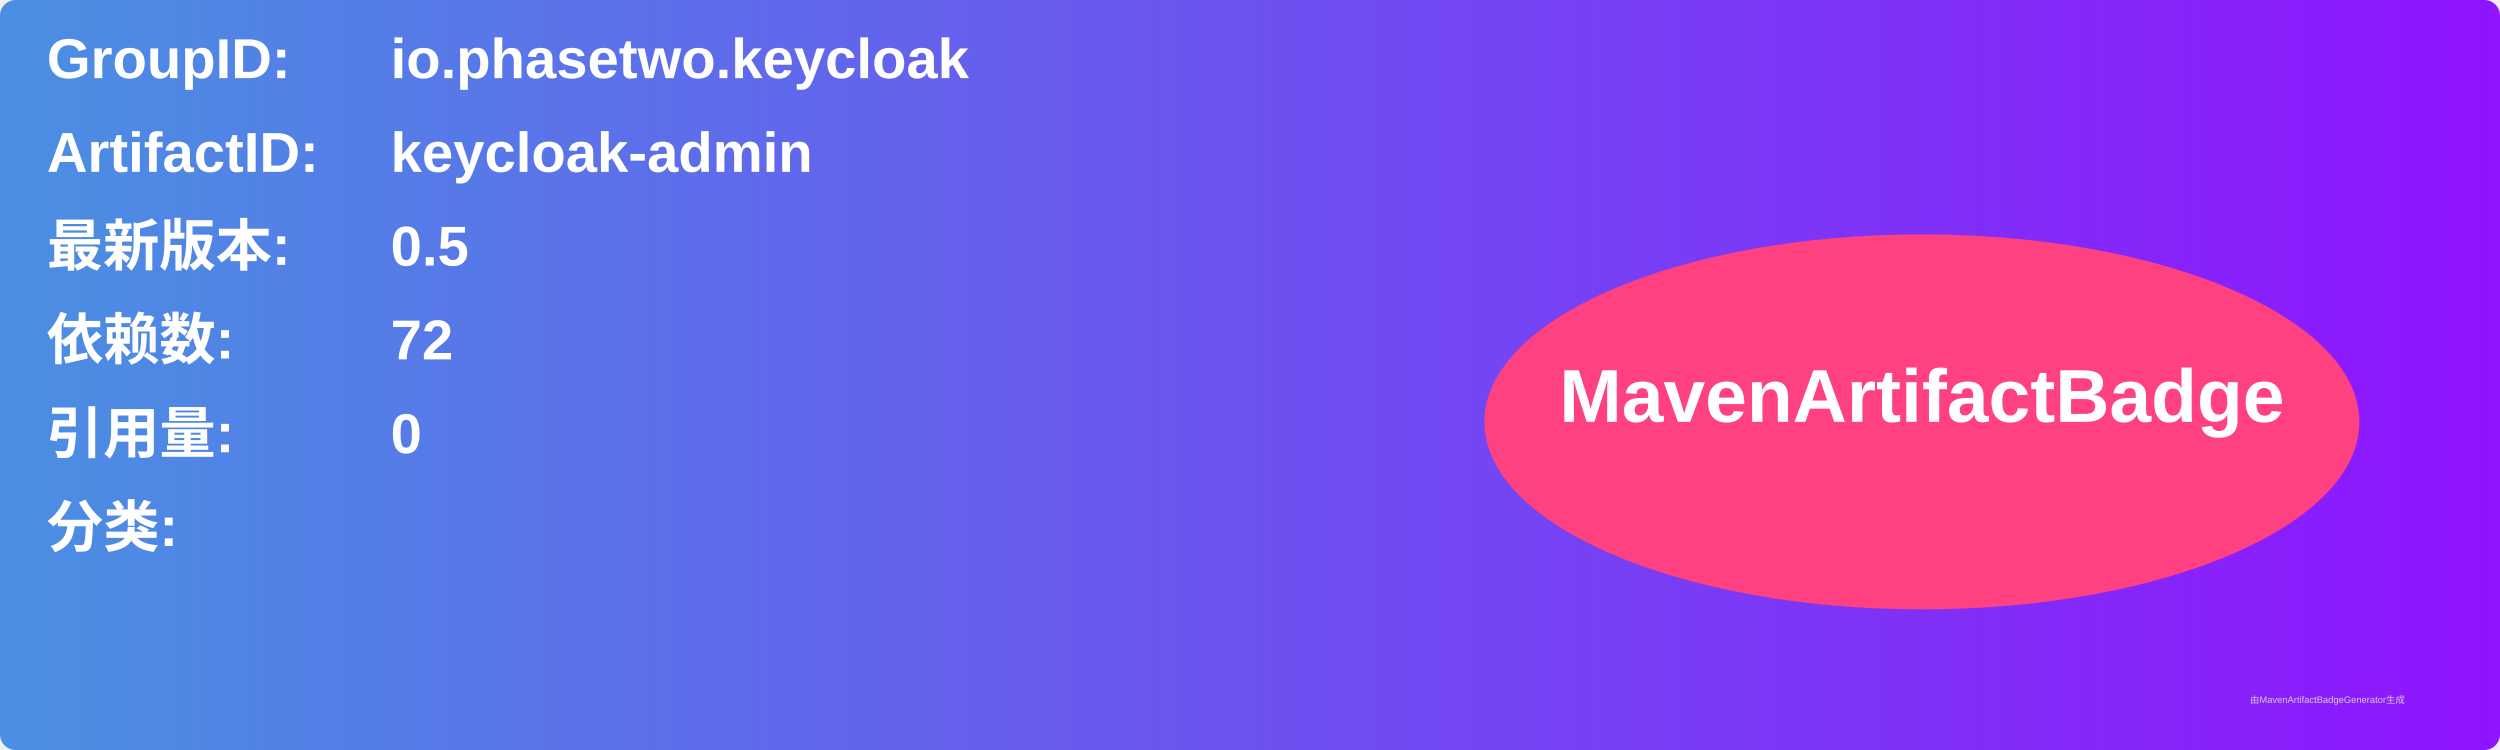
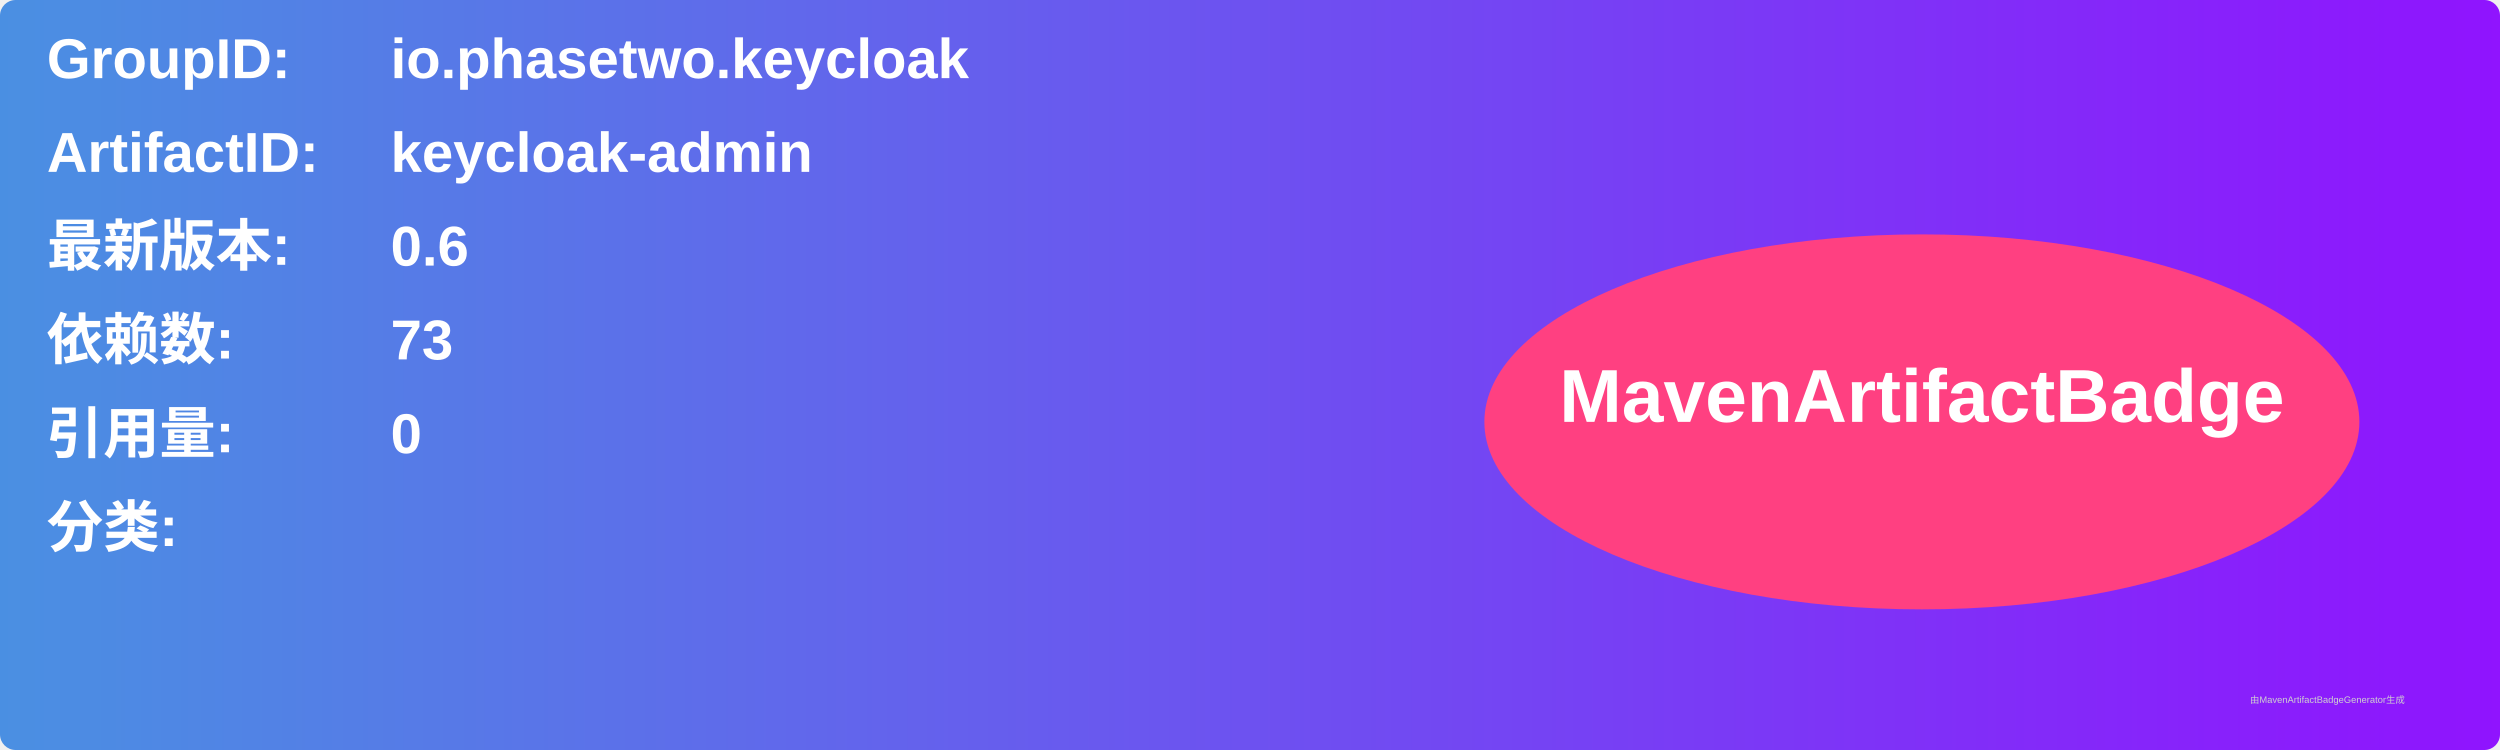
<svg xmlns="http://www.w3.org/2000/svg" width="800" height="240" viewBox="0 0 800 240">
  <linearGradient id="grad" x1="0%" y1="0%" x2="100%" y2="0%">
    <stop offset="0%" stop-color="#4a90e2" />
    <stop offset="100%" stop-color="#9013fe" />
  </linearGradient>
  <rect width="100%" height="100%" rx="5" ry="5" fill="url(#grad)" />
  <g transform="translate(15, 15)">
    <text x="0" y="10" font-family="Arial" font-size="18" fill="white" font-weight="bold" width="260">GroupID:</text>
    <text x="110" y="10" font-family="Arial" font-size="18" fill="white" font-weight="bold" width="460">io.phasetwo.keycloak</text>
    <text x="0" y="40" font-family="Arial" font-size="18" fill="white" font-weight="bold" width="260">ArtifactID:</text>
    <text x="110" y="40" font-family="Arial" font-size="18" fill="white" font-weight="bold" width="460">keycloak-admin</text>
    <text x="0" y="70" font-family="Arial" font-size="18" fill="white" font-weight="bold">最新版本:</text>
    <text x="110" y="70" font-family="Arial" font-size="18" fill="white" font-weight="bold">
-       <tspan font-weight="bold">0.5</tspan>
+       <tspan font-weight="bold">0.6</tspan>
    </text>
    <text x="0" y="100" font-family="Arial" font-size="18" fill="white" font-weight="bold">依赖数: </text>
    <text x="110" y="100" font-family="Arial" font-size="18" fill="white">
-       <tspan font-weight="bold">72</tspan>
+       <tspan font-weight="bold">73</tspan>
    </text>
    <text x="0" y="130" font-family="Arial" font-size="18" fill="white" font-weight="bold">引用量: </text>
    <text x="110" y="130" font-family="Arial" font-size="18" fill="white">
      <tspan font-weight="bold">0</tspan>
    </text>
    <text x="0" y="160" font-family="Arial" font-size="18" fill="white" font-weight="bold">分类:</text>
    <text x="10" y="190" font-family="Arial" font-size="10" fill="white">
      <tspan font-weight="bold" />
    </text>
    <ellipse cx="600" cy="120" rx="140" ry="60" fill="#ff4081" />
    <text x="600" y="120" text-anchor="middle" font-family="Arial" font-size="24" fill="white" font-weight="bold">MavenArtifactBadge</text>
  </g>
  <text x="720" y="225" font-family="Arial" font-size="3" fill="#d0d0d0">由MavenArtifactBadgeGenerator生成</text>
</svg>
